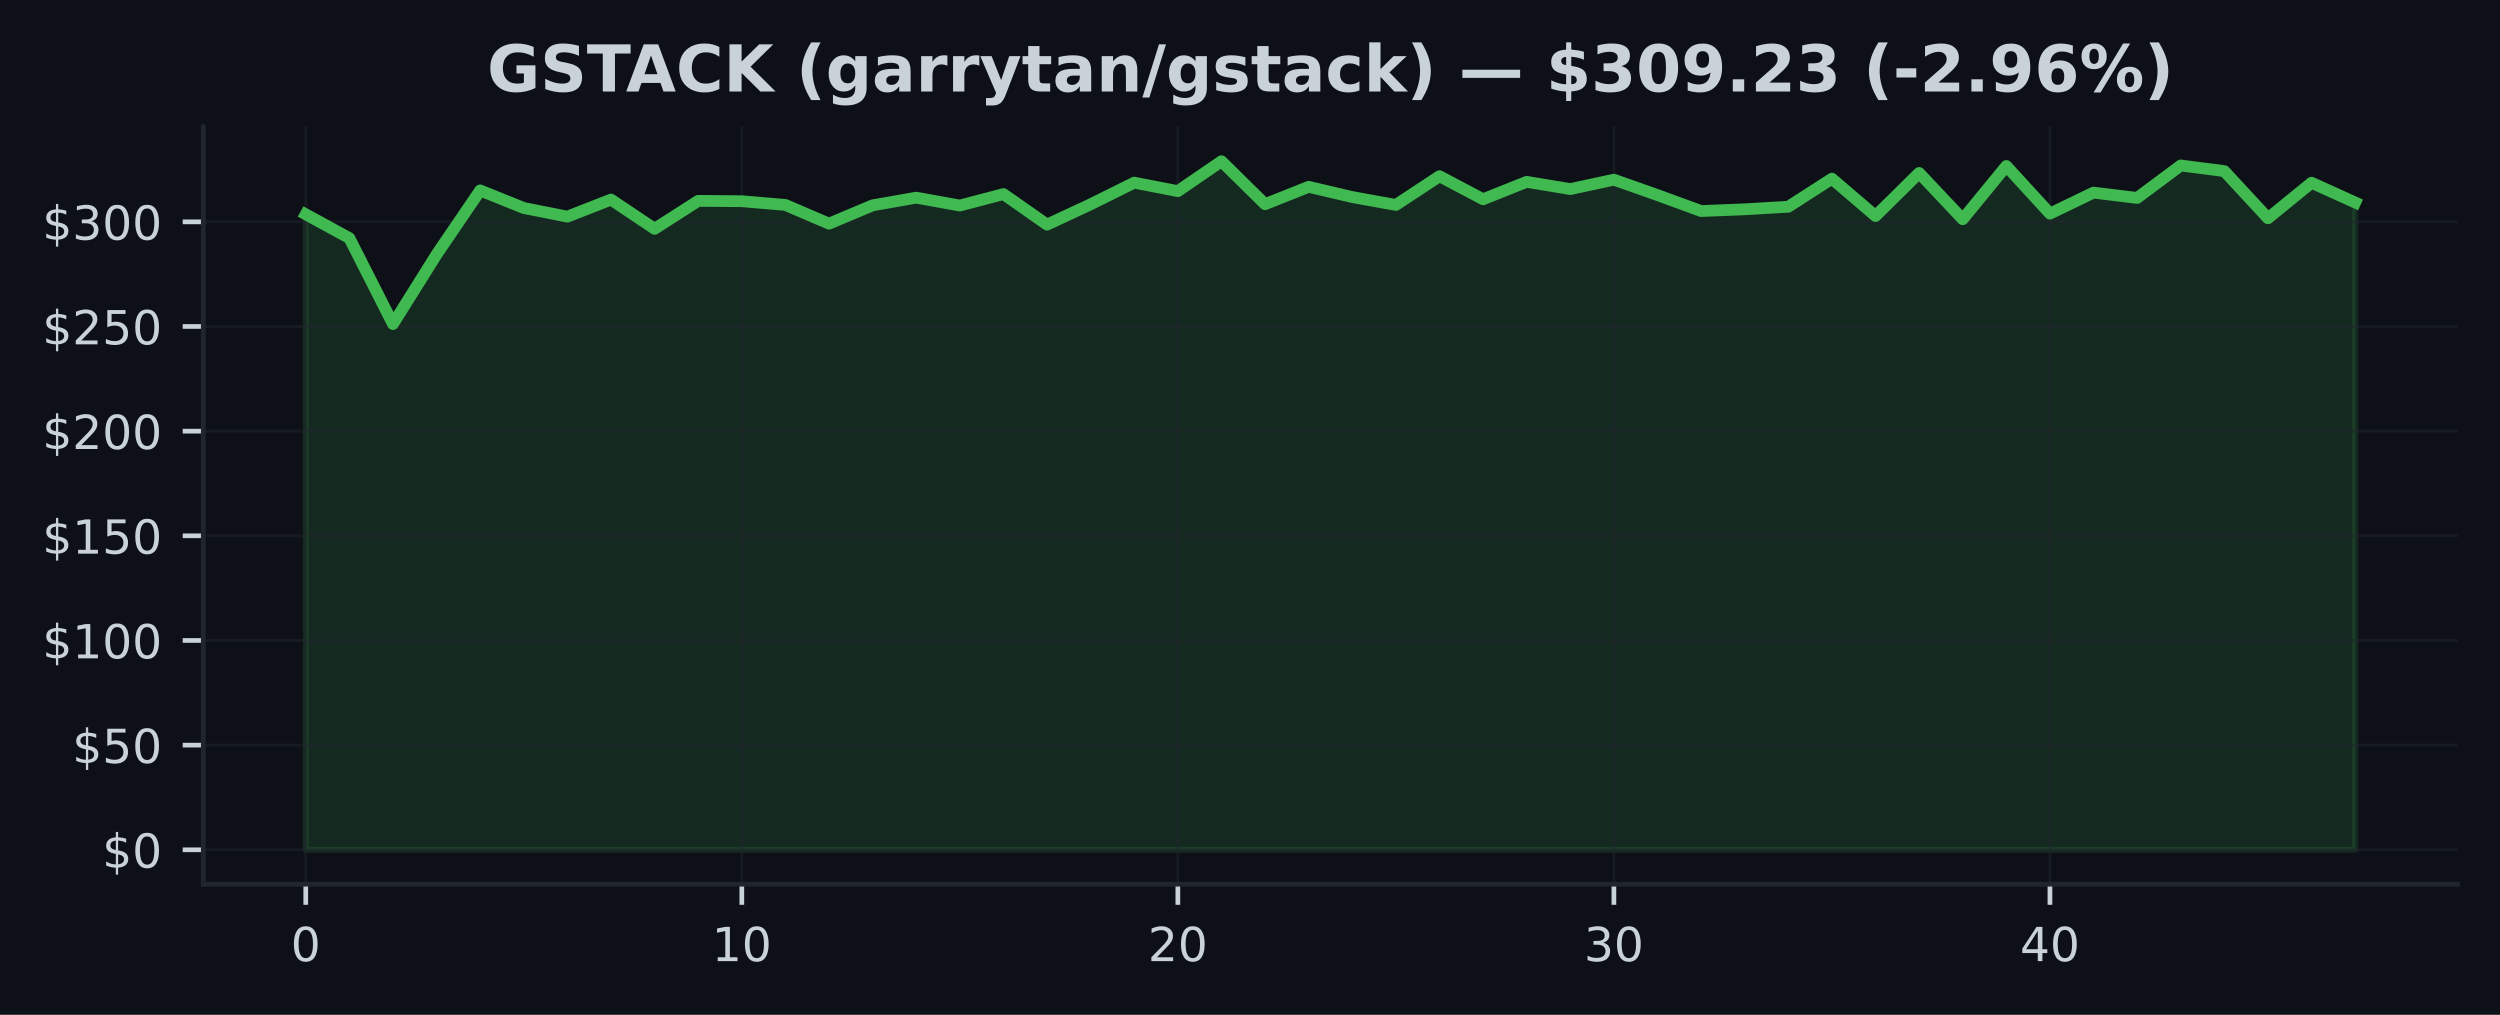
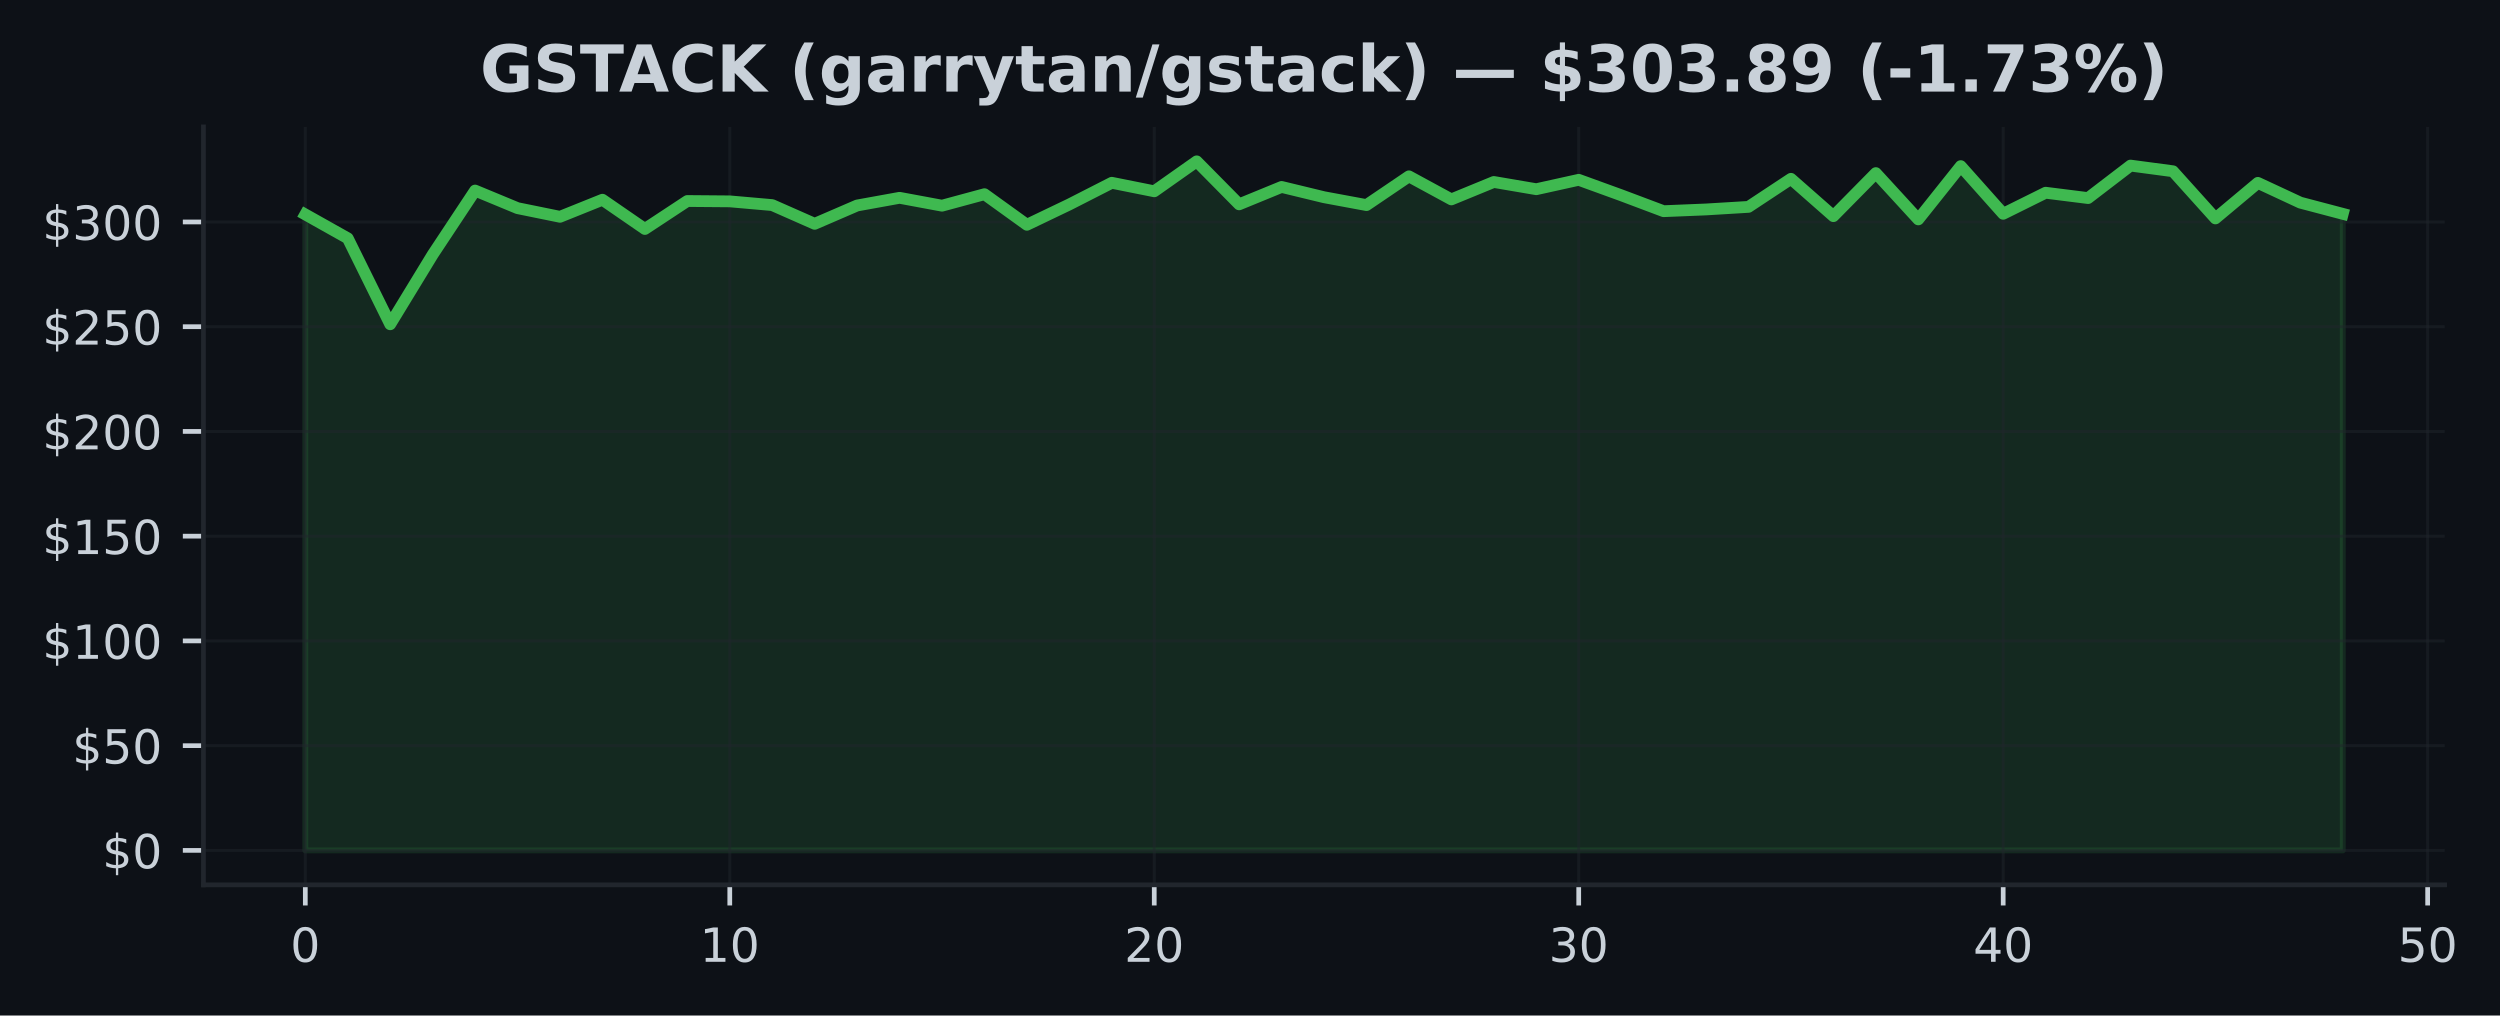
- <svg xmlns="http://www.w3.org/2000/svg" xmlns:xlink="http://www.w3.org/1999/xlink" width="425pt" height="172.518pt" viewBox="0 0 425 172.518" version="1.1">
+ <svg xmlns="http://www.w3.org/2000/svg" xmlns:xlink="http://www.w3.org/1999/xlink" width="424.702pt" height="172.518pt" viewBox="0 0 424.702 172.518" version="1.1">
  <defs>
    <style type="text/css">*{stroke-linejoin: round; stroke-linecap: butt}</style>
  </defs>
  <g id="figure_1">
    <g id="patch_1">
-       <path d="M 0 172.518  L 425 172.518  L 425 0  L 0 0  z " style="fill: #0d1117" />
+       <path d="M 0 172.518  L 424.702 172.518  L 424.702 0  L 0 0  z " style="fill: #0d1117" />
    </g>
    <g id="axes_1">
      <g id="patch_2">
-         <path d="M 34.56 150.318  L 417.8 150.318  L 417.8 21.558  L 34.56 21.558  z " style="fill: #0d1117" />
+         <path d="M 34.56 150.318  L 415.296 150.318  L 415.296 21.558  L 34.56 21.558  z " style="fill: #0d1117" />
      </g>
      <g id="FillBetweenPolyCollection_1">
        <defs>
-           <path id="m33e5fd2561" d="M 51.98 -28.053  L 51.98 -136.086  L 59.393 -132.037  L 66.806 -117.433  L 74.218 -129.258  L 81.631 -140.147  L 89.044 -137.157  L 96.457 -135.688  L 103.869 -138.588  L 111.282 -133.62  L 118.695 -138.371  L 126.108 -138.31  L 133.52 -137.677  L 140.933 -134.496  L 148.346 -137.609  L 155.759 -138.915  L 163.171 -137.574  L 170.584 -139.527  L 177.997 -134.332  L 185.41 -137.787  L 192.823 -141.467  L 200.235 -140.022  L 207.648 -145.107  L 215.061 -137.805  L 222.474 -140.762  L 229.886 -139.015  L 237.299 -137.677  L 244.712 -142.563  L 252.125 -138.645  L 259.537 -141.606  L 266.95 -140.374  L 274.363 -141.972  L 281.776 -139.353  L 289.189 -136.642  L 296.601 -136.937  L 304.014 -137.375  L 311.427 -142.139  L 318.84 -135.798  L 326.252 -143.111  L 333.665 -135.25  L 341.078 -144.296  L 348.491 -136.2  L 355.903 -139.777  L 363.316 -138.869  L 370.729 -144.388  L 378.142 -143.424  L 385.554 -135.414  L 392.967 -141.453  L 400.38 -138.093  L 400.38 -28.053  L 400.38 -28.053  L 392.967 -28.053  L 385.554 -28.053  L 378.142 -28.053  L 370.729 -28.053  L 363.316 -28.053  L 355.903 -28.053  L 348.491 -28.053  L 341.078 -28.053  L 333.665 -28.053  L 326.252 -28.053  L 318.84 -28.053  L 311.427 -28.053  L 304.014 -28.053  L 296.601 -28.053  L 289.189 -28.053  L 281.776 -28.053  L 274.363 -28.053  L 266.95 -28.053  L 259.537 -28.053  L 252.125 -28.053  L 244.712 -28.053  L 237.299 -28.053  L 229.886 -28.053  L 222.474 -28.053  L 215.061 -28.053  L 207.648 -28.053  L 200.235 -28.053  L 192.823 -28.053  L 185.41 -28.053  L 177.997 -28.053  L 170.584 -28.053  L 163.171 -28.053  L 155.759 -28.053  L 148.346 -28.053  L 140.933 -28.053  L 133.52 -28.053  L 126.108 -28.053  L 118.695 -28.053  L 111.282 -28.053  L 103.869 -28.053  L 96.457 -28.053  L 89.044 -28.053  L 81.631 -28.053  L 74.218 -28.053  L 66.806 -28.053  L 59.393 -28.053  L 51.98 -28.053  z " style="stroke: #3fb950; stroke-opacity: 0.15" />
+           <path id="m08928d7914" d="M 51.866 -28.053  L 51.866 -136.086  L 59.077 -132.037  L 66.288 -117.433  L 73.499 -129.258  L 80.71 -140.147  L 87.921 -137.157  L 95.132 -135.688  L 102.343 -138.588  L 109.554 -133.62  L 116.764 -138.371  L 123.975 -138.31  L 131.186 -137.677  L 138.397 -134.496  L 145.608 -137.609  L 152.819 -138.915  L 160.03 -137.574  L 167.241 -139.527  L 174.452 -134.332  L 181.663 -137.787  L 188.874 -141.467  L 196.085 -140.022  L 203.295 -145.107  L 210.506 -137.805  L 217.717 -140.762  L 224.928 -139.015  L 232.139 -137.677  L 239.35 -142.563  L 246.561 -138.645  L 253.772 -141.606  L 260.983 -140.374  L 268.194 -141.972  L 275.405 -139.353  L 282.616 -136.642  L 289.826 -136.937  L 297.037 -137.375  L 304.248 -142.139  L 311.459 -135.798  L 318.67 -143.111  L 325.881 -135.25  L 333.092 -144.296  L 340.303 -136.2  L 347.514 -139.777  L 354.725 -138.869  L 361.936 -144.388  L 369.147 -143.424  L 376.357 -135.414  L 383.568 -141.453  L 390.779 -138.093  L 397.99 -136.193  L 397.99 -28.053  L 397.99 -28.053  L 390.779 -28.053  L 383.568 -28.053  L 376.357 -28.053  L 369.147 -28.053  L 361.936 -28.053  L 354.725 -28.053  L 347.514 -28.053  L 340.303 -28.053  L 333.092 -28.053  L 325.881 -28.053  L 318.67 -28.053  L 311.459 -28.053  L 304.248 -28.053  L 297.037 -28.053  L 289.826 -28.053  L 282.616 -28.053  L 275.405 -28.053  L 268.194 -28.053  L 260.983 -28.053  L 253.772 -28.053  L 246.561 -28.053  L 239.35 -28.053  L 232.139 -28.053  L 224.928 -28.053  L 217.717 -28.053  L 210.506 -28.053  L 203.295 -28.053  L 196.085 -28.053  L 188.874 -28.053  L 181.663 -28.053  L 174.452 -28.053  L 167.241 -28.053  L 160.03 -28.053  L 152.819 -28.053  L 145.608 -28.053  L 138.397 -28.053  L 131.186 -28.053  L 123.975 -28.053  L 116.764 -28.053  L 109.554 -28.053  L 102.343 -28.053  L 95.132 -28.053  L 87.921 -28.053  L 80.71 -28.053  L 73.499 -28.053  L 66.288 -28.053  L 59.077 -28.053  L 51.866 -28.053  z " style="stroke: #3fb950; stroke-opacity: 0.15" />
        </defs>
-         <g clip-path="url(#p69339e073c)">
-           <use xlink:href="#m33e5fd2561" x="0" y="172.518" style="fill: #3fb950; fill-opacity: 0.15; stroke: #3fb950; stroke-opacity: 0.15" />
+         <g clip-path="url(#pdb49f1e135)">
+           <use xlink:href="#m08928d7914" x="0" y="172.518" style="fill: #3fb950; fill-opacity: 0.15; stroke: #3fb950; stroke-opacity: 0.15" />
        </g>
      </g>
      <g id="matplotlib.axis_1">
        <g id="xtick_1">
          <g id="line2d_1">
-             <path d="M 51.98 150.318  L 51.98 21.558  " clip-path="url(#p69339e073c)" style="fill: none; stroke: #21262d; stroke-opacity: 0.5; stroke-width: 0.5; stroke-linecap: square" />
+             <path d="M 51.866 150.318  L 51.866 21.558  " clip-path="url(#pdb49f1e135)" style="fill: none; stroke: #21262d; stroke-opacity: 0.5; stroke-width: 0.5; stroke-linecap: square" />
          </g>
          <g id="line2d_2">
            <defs>
-               <path id="m7c36e8b592" d="M 0 0  L 0 3.5  " style="stroke: #c9d1d9; stroke-width: 0.8" />
+               <path id="m43283a09b3" d="M 0 0  L 0 3.5  " style="stroke: #c9d1d9; stroke-width: 0.8" />
            </defs>
            <g>
-               <use xlink:href="#m7c36e8b592" x="51.98" y="150.318" style="fill: #c9d1d9; stroke: #c9d1d9; stroke-width: 0.8" />
+               <use xlink:href="#m43283a09b3" x="51.866" y="150.318" style="fill: #c9d1d9; stroke: #c9d1d9; stroke-width: 0.8" />
            </g>
          </g>
          <g id="text_1">
-             <g style="fill: #c9d1d9" transform="translate(49.435 163.3964) scale(0.08 -0.08)">
+             <g style="fill: #c9d1d9" transform="translate(49.3212 163.3964) scale(0.08 -0.08)">
              <defs>
                <path id="DejaVuSans-13" d="M 2034 4250  Q 1547 4250 1301 3770  Q 1056 3291 1056 2328  Q 1056 1369 1301 889  Q 1547 409 2034 409  Q 2525 409 2770 889  Q 3016 1369 3016 2328  Q 3016 3291 2770 3770  Q 2525 4250 2034 4250  z M 2034 4750  Q 2819 4750 3233 4129  Q 3647 3509 3647 2328  Q 3647 1150 3233 529  Q 2819 -91 2034 -91  Q 1250 -91 836 529  Q 422 1150 422 2328  Q 422 3509 836 4129  Q 1250 4750 2034 4750  z " transform="scale(0.015625)" />
              </defs>
              <use xlink:href="#DejaVuSans-13" />
            </g>
          </g>
        </g>
        <g id="xtick_2">
          <g id="line2d_3">
-             <path d="M 126.108 150.318  L 126.108 21.558  " clip-path="url(#p69339e073c)" style="fill: none; stroke: #21262d; stroke-opacity: 0.5; stroke-width: 0.5; stroke-linecap: square" />
+             <path d="M 123.975 150.318  L 123.975 21.558  " clip-path="url(#pdb49f1e135)" style="fill: none; stroke: #21262d; stroke-opacity: 0.5; stroke-width: 0.5; stroke-linecap: square" />
          </g>
          <g id="line2d_4">
            <g>
-               <use xlink:href="#m7c36e8b592" x="126.108" y="150.318" style="fill: #c9d1d9; stroke: #c9d1d9; stroke-width: 0.8" />
+               <use xlink:href="#m43283a09b3" x="123.975" y="150.318" style="fill: #c9d1d9; stroke: #c9d1d9; stroke-width: 0.8" />
            </g>
          </g>
          <g id="text_2">
-             <g style="fill: #c9d1d9" transform="translate(121.0177 163.3964) scale(0.08 -0.08)">
+             <g style="fill: #c9d1d9" transform="translate(118.8854 163.3964) scale(0.08 -0.08)">
              <defs>
                <path id="DejaVuSans-14" d="M 794 531  L 1825 531  L 1825 4091  L 703 3866  L 703 4441  L 1819 4666  L 2450 4666  L 2450 531  L 3481 531  L 3481 0  L 794 0  L 794 531  z " transform="scale(0.015625)" />
              </defs>
              <use xlink:href="#DejaVuSans-14" />
              <use xlink:href="#DejaVuSans-13" transform="translate(63.625 0)" />
            </g>
          </g>
        </g>
        <g id="xtick_3">
          <g id="line2d_5">
-             <path d="M 200.235 150.318  L 200.235 21.558  " clip-path="url(#p69339e073c)" style="fill: none; stroke: #21262d; stroke-opacity: 0.5; stroke-width: 0.5; stroke-linecap: square" />
+             <path d="M 196.085 150.318  L 196.085 21.558  " clip-path="url(#pdb49f1e135)" style="fill: none; stroke: #21262d; stroke-opacity: 0.5; stroke-width: 0.5; stroke-linecap: square" />
          </g>
          <g id="line2d_6">
            <g>
-               <use xlink:href="#m7c36e8b592" x="200.235" y="150.318" style="fill: #c9d1d9; stroke: #c9d1d9; stroke-width: 0.8" />
+               <use xlink:href="#m43283a09b3" x="196.085" y="150.318" style="fill: #c9d1d9; stroke: #c9d1d9; stroke-width: 0.8" />
            </g>
          </g>
          <g id="text_3">
-             <g style="fill: #c9d1d9" transform="translate(195.1453 163.3964) scale(0.08 -0.08)">
+             <g style="fill: #c9d1d9" transform="translate(190.9945 163.3964) scale(0.08 -0.08)">
              <defs>
                <path id="DejaVuSans-15" d="M 1228 531  L 3431 531  L 3431 0  L 469 0  L 469 531  Q 828 903 1448 1529  Q 2069 2156 2228 2338  Q 2531 2678 2651 2914  Q 2772 3150 2772 3378  Q 2772 3750 2511 3984  Q 2250 4219 1831 4219  Q 1534 4219 1204 4116  Q 875 4013 500 3803  L 500 4441  Q 881 4594 1212 4672  Q 1544 4750 1819 4750  Q 2544 4750 2975 4387  Q 3406 4025 3406 3419  Q 3406 3131 3298 2873  Q 3191 2616 2906 2266  Q 2828 2175 2409 1742  Q 1991 1309 1228 531  z " transform="scale(0.015625)" />
              </defs>
              <use xlink:href="#DejaVuSans-15" />
              <use xlink:href="#DejaVuSans-13" transform="translate(63.625 0)" />
            </g>
          </g>
        </g>
        <g id="xtick_4">
          <g id="line2d_7">
-             <path d="M 274.363 150.318  L 274.363 21.558  " clip-path="url(#p69339e073c)" style="fill: none; stroke: #21262d; stroke-opacity: 0.5; stroke-width: 0.5; stroke-linecap: square" />
+             <path d="M 268.194 150.318  L 268.194 21.558  " clip-path="url(#pdb49f1e135)" style="fill: none; stroke: #21262d; stroke-opacity: 0.5; stroke-width: 0.5; stroke-linecap: square" />
          </g>
          <g id="line2d_8">
            <g>
-               <use xlink:href="#m7c36e8b592" x="274.363" y="150.318" style="fill: #c9d1d9; stroke: #c9d1d9; stroke-width: 0.8" />
+               <use xlink:href="#m43283a09b3" x="268.194" y="150.318" style="fill: #c9d1d9; stroke: #c9d1d9; stroke-width: 0.8" />
            </g>
          </g>
          <g id="text_4">
-             <g style="fill: #c9d1d9" transform="translate(269.273 163.3964) scale(0.08 -0.08)">
+             <g style="fill: #c9d1d9" transform="translate(263.1037 163.3964) scale(0.08 -0.08)">
              <defs>
                <path id="DejaVuSans-16" d="M 2597 2516  Q 3050 2419 3304 2112  Q 3559 1806 3559 1356  Q 3559 666 3084 287  Q 2609 -91 1734 -91  Q 1441 -91 1130 -33  Q 819 25 488 141  L 488 750  Q 750 597 1062 519  Q 1375 441 1716 441  Q 2309 441 2620 675  Q 2931 909 2931 1356  Q 2931 1769 2642 2001  Q 2353 2234 1838 2234  L 1294 2234  L 1294 2753  L 1863 2753  Q 2328 2753 2575 2939  Q 2822 3125 2822 3475  Q 2822 3834 2567 4026  Q 2313 4219 1838 4219  Q 1578 4219 1281 4162  Q 984 4106 628 3988  L 628 4550  Q 988 4650 1302 4700  Q 1616 4750 1894 4750  Q 2613 4750 3031 4423  Q 3450 4097 3450 3541  Q 3450 3153 3228 2886  Q 3006 2619 2597 2516  z " transform="scale(0.015625)" />
              </defs>
              <use xlink:href="#DejaVuSans-16" />
              <use xlink:href="#DejaVuSans-13" transform="translate(63.625 0)" />
            </g>
          </g>
        </g>
        <g id="xtick_5">
          <g id="line2d_9">
-             <path d="M 348.491 150.318  L 348.491 21.558  " clip-path="url(#p69339e073c)" style="fill: none; stroke: #21262d; stroke-opacity: 0.5; stroke-width: 0.5; stroke-linecap: square" />
+             <path d="M 340.303 150.318  L 340.303 21.558  " clip-path="url(#pdb49f1e135)" style="fill: none; stroke: #21262d; stroke-opacity: 0.5; stroke-width: 0.5; stroke-linecap: square" />
          </g>
          <g id="line2d_10">
            <g>
-               <use xlink:href="#m7c36e8b592" x="348.491" y="150.318" style="fill: #c9d1d9; stroke: #c9d1d9; stroke-width: 0.8" />
+               <use xlink:href="#m43283a09b3" x="340.303" y="150.318" style="fill: #c9d1d9; stroke: #c9d1d9; stroke-width: 0.8" />
            </g>
          </g>
          <g id="text_5">
-             <g style="fill: #c9d1d9" transform="translate(343.4006 163.3964) scale(0.08 -0.08)">
+             <g style="fill: #c9d1d9" transform="translate(335.2128 163.3964) scale(0.08 -0.08)">
              <defs>
                <path id="DejaVuSans-17" d="M 2419 4116  L 825 1625  L 2419 1625  L 2419 4116  z M 2253 4666  L 3047 4666  L 3047 1625  L 3713 1625  L 3713 1100  L 3047 1100  L 3047 0  L 2419 0  L 2419 1100  L 313 1100  L 313 1709  L 2253 4666  z " transform="scale(0.015625)" />
              </defs>
              <use xlink:href="#DejaVuSans-17" />
+               <use xlink:href="#DejaVuSans-13" transform="translate(63.625 0)" />
+             </g>
+           </g>
+         </g>
+         <g id="xtick_6">
+           <g id="line2d_11">
+             <path d="M 412.412 150.318  L 412.412 21.558  " clip-path="url(#pdb49f1e135)" style="fill: none; stroke: #21262d; stroke-opacity: 0.5; stroke-width: 0.5; stroke-linecap: square" />
+           </g>
+           <g id="line2d_12">
+             <g>
+               <use xlink:href="#m43283a09b3" x="412.412" y="150.318" style="fill: #c9d1d9; stroke: #c9d1d9; stroke-width: 0.8" />
+             </g>
+           </g>
+           <g id="text_6">
+             <g style="fill: #c9d1d9" transform="translate(407.322 163.3964) scale(0.08 -0.08)">
+               <defs>
+                 <path id="DejaVuSans-18" d="M 691 4666  L 3169 4666  L 3169 4134  L 1269 4134  L 1269 2991  Q 1406 3038 1543 3061  Q 1681 3084 1819 3084  Q 2600 3084 3056 2656  Q 3513 2228 3513 1497  Q 3513 744 3044 326  Q 2575 -91 1722 -91  Q 1428 -91 1123 -41  Q 819 9 494 109  L 494 744  Q 775 591 1075 516  Q 1375 441 1709 441  Q 2250 441 2565 725  Q 2881 1009 2881 1497  Q 2881 1984 2565 2268  Q 2250 2553 1709 2553  Q 1456 2553 1204 2497  Q 953 2441 691 2322  L 691 4666  z " transform="scale(0.015625)" />
+               </defs>
+               <use xlink:href="#DejaVuSans-18" />
              <use xlink:href="#DejaVuSans-13" transform="translate(63.625 0)" />
            </g>
          </g>
        </g>
      </g>
      <g id="matplotlib.axis_2">
        <g id="ytick_1">
-           <g id="line2d_11">
-             <path d="M 34.56 144.466  L 417.8 144.466  " clip-path="url(#p69339e073c)" style="fill: none; stroke: #21262d; stroke-opacity: 0.5; stroke-width: 0.5; stroke-linecap: square" />
-           </g>
-           <g id="line2d_12">
+           <g id="line2d_13">
+             <path d="M 34.56 144.466  L 415.296 144.466  " clip-path="url(#pdb49f1e135)" style="fill: none; stroke: #21262d; stroke-opacity: 0.5; stroke-width: 0.5; stroke-linecap: square" />
+           </g>
+           <g id="line2d_14">
            <defs>
-               <path id="m78be87bc01" d="M 0 0  L -3.5 0  " style="stroke: #c9d1d9; stroke-width: 0.8" />
+               <path id="mf822b93700" d="M 0 0  L -3.5 0  " style="stroke: #c9d1d9; stroke-width: 0.8" />
            </defs>
            <g>
-               <use xlink:href="#m78be87bc01" x="34.56" y="144.466" style="fill: #c9d1d9; stroke: #c9d1d9; stroke-width: 0.8" />
-             </g>
-           </g>
-           <g id="text_6">
+               <use xlink:href="#mf822b93700" x="34.56" y="144.466" style="fill: #c9d1d9; stroke: #c9d1d9; stroke-width: 0.8" />
+             </g>
+           </g>
+           <g id="text_7">
            <g style="fill: #c9d1d9" transform="translate(17.38 147.5049) scale(0.08 -0.08)">
              <defs>
                <path id="DejaVuSans-7" d="M 2163 -941  L 1850 -941  L 1847 0  Q 1519 6 1191 76  Q 863 147 531 288  L 531 850  Q 850 650 1176 548  Q 1503 447 1850 444  L 1850 1869  Q 1159 1981 845 2250  Q 531 2519 531 2988  Q 531 3497 872 3790  Q 1213 4084 1850 4128  L 1850 4863  L 2163 4863  L 2163 4138  Q 2453 4125 2725 4076  Q 2997 4028 3256 3944  L 3256 3397  Q 2997 3528 2723 3600  Q 2450 3672 2163 3684  L 2163 2350  Q 2872 2241 3206 1959  Q 3541 1678 3541 1191  Q 3541 663 3186 358  Q 2831 53 2163 6  L 2163 -941  z M 1850 2406  L 1850 3688  Q 1488 3647 1297 3481  Q 1106 3316 1106 3041  Q 1106 2772 1282 2622  Q 1459 2472 1850 2406  z M 2163 1806  L 2163 453  Q 2559 506 2761 678  Q 2963 850 2963 1131  Q 2963 1406 2770 1568  Q 2578 1731 2163 1806  z " transform="scale(0.015625)" />
              </defs>
              <use xlink:href="#DejaVuSans-7" />
              <use xlink:href="#DejaVuSans-13" transform="translate(63.625 0)" />
            </g>
          </g>
        </g>
        <g id="ytick_2">
-           <g id="line2d_13">
-             <path d="M 34.56 126.673  L 417.8 126.673  " clip-path="url(#p69339e073c)" style="fill: none; stroke: #21262d; stroke-opacity: 0.5; stroke-width: 0.5; stroke-linecap: square" />
-           </g>
-           <g id="line2d_14">
-             <g>
-               <use xlink:href="#m78be87bc01" x="34.56" y="126.673" style="fill: #c9d1d9; stroke: #c9d1d9; stroke-width: 0.8" />
-             </g>
-           </g>
-           <g id="text_7">
+           <g id="line2d_15">
+             <path d="M 34.56 126.673  L 415.296 126.673  " clip-path="url(#pdb49f1e135)" style="fill: none; stroke: #21262d; stroke-opacity: 0.5; stroke-width: 0.5; stroke-linecap: square" />
+           </g>
+           <g id="line2d_16">
+             <g>
+               <use xlink:href="#mf822b93700" x="34.56" y="126.673" style="fill: #c9d1d9; stroke: #c9d1d9; stroke-width: 0.8" />
+             </g>
+           </g>
+           <g id="text_8">
            <g style="fill: #c9d1d9" transform="translate(12.29 129.7122) scale(0.08 -0.08)">
-               <defs>
-                 <path id="DejaVuSans-18" d="M 691 4666  L 3169 4666  L 3169 4134  L 1269 4134  L 1269 2991  Q 1406 3038 1543 3061  Q 1681 3084 1819 3084  Q 2600 3084 3056 2656  Q 3513 2228 3513 1497  Q 3513 744 3044 326  Q 2575 -91 1722 -91  Q 1428 -91 1123 -41  Q 819 9 494 109  L 494 744  Q 775 591 1075 516  Q 1375 441 1709 441  Q 2250 441 2565 725  Q 2881 1009 2881 1497  Q 2881 1984 2565 2268  Q 2250 2553 1709 2553  Q 1456 2553 1204 2497  Q 953 2441 691 2322  L 691 4666  z " transform="scale(0.015625)" />
-               </defs>
              <use xlink:href="#DejaVuSans-7" />
              <use xlink:href="#DejaVuSans-18" transform="translate(63.625 0)" />
              <use xlink:href="#DejaVuSans-13" transform="translate(127.25 0)" />
            </g>
          </g>
        </g>
        <g id="ytick_3">
-           <g id="line2d_15">
-             <path d="M 34.56 108.88  L 417.8 108.88  " clip-path="url(#p69339e073c)" style="fill: none; stroke: #21262d; stroke-opacity: 0.5; stroke-width: 0.5; stroke-linecap: square" />
-           </g>
-           <g id="line2d_16">
-             <g>
-               <use xlink:href="#m78be87bc01" x="34.56" y="108.88" style="fill: #c9d1d9; stroke: #c9d1d9; stroke-width: 0.8" />
-             </g>
-           </g>
-           <g id="text_8">
+           <g id="line2d_17">
+             <path d="M 34.56 108.88  L 415.296 108.88  " clip-path="url(#pdb49f1e135)" style="fill: none; stroke: #21262d; stroke-opacity: 0.5; stroke-width: 0.5; stroke-linecap: square" />
+           </g>
+           <g id="line2d_18">
+             <g>
+               <use xlink:href="#mf822b93700" x="34.56" y="108.88" style="fill: #c9d1d9; stroke: #c9d1d9; stroke-width: 0.8" />
+             </g>
+           </g>
+           <g id="text_9">
            <g style="fill: #c9d1d9" transform="translate(7.2 111.9196) scale(0.08 -0.08)">
              <use xlink:href="#DejaVuSans-7" />
              <use xlink:href="#DejaVuSans-14" transform="translate(63.625 0)" />
              <use xlink:href="#DejaVuSans-13" transform="translate(127.25 0)" />
              <use xlink:href="#DejaVuSans-13" transform="translate(190.875 0)" />
            </g>
          </g>
        </g>
        <g id="ytick_4">
-           <g id="line2d_17">
-             <path d="M 34.56 91.087  L 417.8 91.087  " clip-path="url(#p69339e073c)" style="fill: none; stroke: #21262d; stroke-opacity: 0.5; stroke-width: 0.5; stroke-linecap: square" />
-           </g>
-           <g id="line2d_18">
-             <g>
-               <use xlink:href="#m78be87bc01" x="34.56" y="91.087" style="fill: #c9d1d9; stroke: #c9d1d9; stroke-width: 0.8" />
-             </g>
-           </g>
-           <g id="text_9">
+           <g id="line2d_19">
+             <path d="M 34.56 91.087  L 415.296 91.087  " clip-path="url(#pdb49f1e135)" style="fill: none; stroke: #21262d; stroke-opacity: 0.5; stroke-width: 0.5; stroke-linecap: square" />
+           </g>
+           <g id="line2d_20">
+             <g>
+               <use xlink:href="#mf822b93700" x="34.56" y="91.087" style="fill: #c9d1d9; stroke: #c9d1d9; stroke-width: 0.8" />
+             </g>
+           </g>
+           <g id="text_10">
            <g style="fill: #c9d1d9" transform="translate(7.2 94.12686) scale(0.08 -0.08)">
              <use xlink:href="#DejaVuSans-7" />
              <use xlink:href="#DejaVuSans-14" transform="translate(63.625 0)" />
              <use xlink:href="#DejaVuSans-18" transform="translate(127.25 0)" />
              <use xlink:href="#DejaVuSans-13" transform="translate(190.875 0)" />
            </g>
          </g>
        </g>
        <g id="ytick_5">
-           <g id="line2d_19">
-             <path d="M 34.56 73.295  L 417.8 73.295  " clip-path="url(#p69339e073c)" style="fill: none; stroke: #21262d; stroke-opacity: 0.5; stroke-width: 0.5; stroke-linecap: square" />
-           </g>
-           <g id="line2d_20">
-             <g>
-               <use xlink:href="#m78be87bc01" x="34.56" y="73.295" style="fill: #c9d1d9; stroke: #c9d1d9; stroke-width: 0.8" />
-             </g>
-           </g>
-           <g id="text_10">
+           <g id="line2d_21">
+             <path d="M 34.56 73.295  L 415.296 73.295  " clip-path="url(#pdb49f1e135)" style="fill: none; stroke: #21262d; stroke-opacity: 0.5; stroke-width: 0.5; stroke-linecap: square" />
+           </g>
+           <g id="line2d_22">
+             <g>
+               <use xlink:href="#mf822b93700" x="34.56" y="73.295" style="fill: #c9d1d9; stroke: #c9d1d9; stroke-width: 0.8" />
+             </g>
+           </g>
+           <g id="text_11">
            <g style="fill: #c9d1d9" transform="translate(7.2 76.33417) scale(0.08 -0.08)">
              <use xlink:href="#DejaVuSans-7" />
              <use xlink:href="#DejaVuSans-15" transform="translate(63.625 0)" />
              <use xlink:href="#DejaVuSans-13" transform="translate(127.25 0)" />
              <use xlink:href="#DejaVuSans-13" transform="translate(190.875 0)" />
            </g>
          </g>
        </g>
        <g id="ytick_6">
-           <g id="line2d_21">
-             <path d="M 34.56 55.502  L 417.8 55.502  " clip-path="url(#p69339e073c)" style="fill: none; stroke: #21262d; stroke-opacity: 0.5; stroke-width: 0.5; stroke-linecap: square" />
-           </g>
-           <g id="line2d_22">
-             <g>
-               <use xlink:href="#m78be87bc01" x="34.56" y="55.502" style="fill: #c9d1d9; stroke: #c9d1d9; stroke-width: 0.8" />
-             </g>
-           </g>
-           <g id="text_11">
+           <g id="line2d_23">
+             <path d="M 34.56 55.502  L 415.296 55.502  " clip-path="url(#pdb49f1e135)" style="fill: none; stroke: #21262d; stroke-opacity: 0.5; stroke-width: 0.5; stroke-linecap: square" />
+           </g>
+           <g id="line2d_24">
+             <g>
+               <use xlink:href="#mf822b93700" x="34.56" y="55.502" style="fill: #c9d1d9; stroke: #c9d1d9; stroke-width: 0.8" />
+             </g>
+           </g>
+           <g id="text_12">
            <g style="fill: #c9d1d9" transform="translate(7.2 58.54148) scale(0.08 -0.08)">
              <use xlink:href="#DejaVuSans-7" />
              <use xlink:href="#DejaVuSans-15" transform="translate(63.625 0)" />
              <use xlink:href="#DejaVuSans-18" transform="translate(127.25 0)" />
              <use xlink:href="#DejaVuSans-13" transform="translate(190.875 0)" />
            </g>
          </g>
        </g>
        <g id="ytick_7">
-           <g id="line2d_23">
-             <path d="M 34.56 37.709  L 417.8 37.709  " clip-path="url(#p69339e073c)" style="fill: none; stroke: #21262d; stroke-opacity: 0.5; stroke-width: 0.5; stroke-linecap: square" />
-           </g>
-           <g id="line2d_24">
-             <g>
-               <use xlink:href="#m78be87bc01" x="34.56" y="37.709" style="fill: #c9d1d9; stroke: #c9d1d9; stroke-width: 0.8" />
-             </g>
-           </g>
-           <g id="text_12">
+           <g id="line2d_25">
+             <path d="M 34.56 37.709  L 415.296 37.709  " clip-path="url(#pdb49f1e135)" style="fill: none; stroke: #21262d; stroke-opacity: 0.5; stroke-width: 0.5; stroke-linecap: square" />
+           </g>
+           <g id="line2d_26">
+             <g>
+               <use xlink:href="#mf822b93700" x="34.56" y="37.709" style="fill: #c9d1d9; stroke: #c9d1d9; stroke-width: 0.8" />
+             </g>
+           </g>
+           <g id="text_13">
            <g style="fill: #c9d1d9" transform="translate(7.2 40.74879) scale(0.08 -0.08)">
              <use xlink:href="#DejaVuSans-7" />
              <use xlink:href="#DejaVuSans-16" transform="translate(63.625 0)" />
              <use xlink:href="#DejaVuSans-13" transform="translate(127.25 0)" />
              <use xlink:href="#DejaVuSans-13" transform="translate(190.875 0)" />
            </g>
          </g>
        </g>
      </g>
-       <g id="line2d_25">
-         <path d="M 51.98 36.432  L 59.393 40.482  L 66.806 55.086  L 74.218 43.261  L 81.631 32.372  L 89.044 35.361  L 96.457 36.83  L 103.869 33.93  L 111.282 38.898  L 118.695 34.147  L 126.108 34.208  L 133.52 34.841  L 140.933 38.023  L 148.346 34.909  L 155.759 33.603  L 163.171 34.944  L 170.584 32.991  L 177.997 38.186  L 185.41 34.731  L 192.823 31.051  L 200.235 32.496  L 207.648 27.411  L 215.061 34.713  L 222.474 31.756  L 229.886 33.503  L 237.299 34.841  L 244.712 29.955  L 252.125 33.873  L 259.537 30.913  L 266.95 32.144  L 274.363 30.546  L 281.776 33.165  L 289.189 35.877  L 296.601 35.581  L 304.014 35.144  L 311.427 30.379  L 318.84 36.72  L 326.252 29.407  L 333.665 37.268  L 341.078 28.222  L 348.491 36.318  L 355.903 32.742  L 363.316 33.649  L 370.729 28.13  L 378.142 29.094  L 385.554 37.104  L 392.967 31.066  L 400.38 34.425  " clip-path="url(#p69339e073c)" style="fill: none; stroke: #3fb950; stroke-width: 2; stroke-linecap: square" />
+       <g id="line2d_27">
+         <path d="M 51.866 36.432  L 59.077 40.482  L 66.288 55.086  L 73.499 43.261  L 80.71 32.372  L 87.921 35.361  L 95.132 36.83  L 102.343 33.93  L 109.554 38.898  L 116.764 34.147  L 123.975 34.208  L 131.186 34.841  L 138.397 38.023  L 145.608 34.909  L 152.819 33.603  L 160.03 34.944  L 167.241 32.991  L 174.452 38.186  L 181.663 34.731  L 188.874 31.051  L 196.085 32.496  L 203.295 27.411  L 210.506 34.713  L 217.717 31.756  L 224.928 33.503  L 232.139 34.841  L 239.35 29.955  L 246.561 33.873  L 253.772 30.913  L 260.983 32.144  L 268.194 30.546  L 275.405 33.165  L 282.616 35.877  L 289.826 35.581  L 297.037 35.144  L 304.248 30.379  L 311.459 36.72  L 318.67 29.407  L 325.881 37.268  L 333.092 28.222  L 340.303 36.318  L 347.514 32.742  L 354.725 33.649  L 361.936 28.13  L 369.147 29.094  L 376.357 37.104  L 383.568 31.066  L 390.779 34.425  L 397.99 36.325  " clip-path="url(#pdb49f1e135)" style="fill: none; stroke: #3fb950; stroke-width: 2; stroke-linecap: square" />
      </g>
      <g id="patch_3">
        <path d="M 34.56 150.318  L 34.56 21.558  " style="fill: none; stroke: #21262d; stroke-width: 0.8; stroke-linejoin: miter; stroke-linecap: square" />
      </g>
      <g id="patch_4">
-         <path d="M 34.56 150.318  L 417.8 150.318  " style="fill: none; stroke: #21262d; stroke-width: 0.8; stroke-linejoin: miter; stroke-linecap: square" />
-       </g>
-       <g id="text_13">
-         <g style="fill: #c9d1d9" transform="translate(82.80703 15.55828) scale(0.11 -0.11)">
+         <path d="M 34.56 150.318  L 415.296 150.318  " style="fill: none; stroke: #21262d; stroke-width: 0.8; stroke-linejoin: miter; stroke-linecap: square" />
+       </g>
+       <g id="text_14">
+         <g style="fill: #c9d1d9" transform="translate(81.55521 15.55828) scale(0.11 -0.11)">
          <defs>
            <path id="DejaVuSans-Bold-2a" d="M 4781 347  Q 4331 128 3847 18  Q 3363 -91 2847 -91  Q 1681 -91 1000 561  Q 319 1213 319 2328  Q 319 3456 1012 4103  Q 1706 4750 2913 4750  Q 3378 4750 3804 4662  Q 4231 4575 4609 4403  L 4609 3438  Q 4219 3659 3833 3768  Q 3447 3878 3059 3878  Q 2341 3878 1952 3476  Q 1563 3075 1563 2328  Q 1563 1588 1938 1184  Q 2313 781 3003 781  Q 3191 781 3352 804  Q 3513 828 3641 878  L 3641 1784  L 2906 1784  L 2906 2591  L 4781 2591  L 4781 347  z " transform="scale(0.015625)" />
            <path id="DejaVuSans-Bold-36" d="M 3834 4519  L 3834 3531  Q 3450 3703 3084 3790  Q 2719 3878 2394 3878  Q 1963 3878 1756 3759  Q 1550 3641 1550 3391  Q 1550 3203 1689 3098  Q 1828 2994 2194 2919  L 2706 2816  Q 3484 2659 3812 2340  Q 4141 2022 4141 1434  Q 4141 663 3683 286  Q 3225 -91 2284 -91  Q 1841 -91 1394 -6  Q 947 78 500 244  L 500 1259  Q 947 1022 1364 901  Q 1781 781 2169 781  Q 2563 781 2772 912  Q 2981 1044 2981 1288  Q 2981 1506 2839 1625  Q 2697 1744 2272 1838  L 1806 1941  Q 1106 2091 782 2419  Q 459 2747 459 3303  Q 459 4000 909 4375  Q 1359 4750 2203 4750  Q 2588 4750 2994 4692  Q 3400 4634 3834 4519  z " transform="scale(0.015625)" />
            <path id="DejaVuSans-Bold-37" d="M 31 4666  L 4331 4666  L 4331 3756  L 2784 3756  L 2784 0  L 1581 0  L 1581 3756  L 31 3756  L 31 4666  z " transform="scale(0.015625)" />
            <path id="DejaVuSans-Bold-24" d="M 3419 850  L 1538 850  L 1241 0  L 31 0  L 1759 4666  L 3194 4666  L 4922 0  L 3713 0  L 3419 850  z M 1838 1716  L 3116 1716  L 2478 3572  L 1838 1716  z " transform="scale(0.015625)" />
            <path id="DejaVuSans-Bold-26" d="M 4288 256  Q 3956 84 3597 -3  Q 3238 -91 2847 -91  Q 1681 -91 1000 561  Q 319 1213 319 2328  Q 319 3447 1000 4098  Q 1681 4750 2847 4750  Q 3238 4750 3597 4662  Q 3956 4575 4288 4403  L 4288 3438  Q 3953 3666 3628 3772  Q 3303 3878 2944 3878  Q 2300 3878 1931 3465  Q 1563 3053 1563 2328  Q 1563 1606 1931 1193  Q 2300 781 2944 781  Q 3303 781 3628 887  Q 3953 994 4288 1222  L 4288 256  z " transform="scale(0.015625)" />
            <path id="DejaVuSans-Bold-2e" d="M 588 4666  L 1791 4666  L 1791 2963  L 3525 4666  L 4922 4666  L 2675 2456  L 5153 0  L 3647 0  L 1791 1838  L 1791 0  L 588 0  L 588 4666  z " transform="scale(0.015625)" />
            <path id="DejaVuSans-Bold-3" transform="scale(0.015625)" />
            <path id="DejaVuSans-Bold-b" d="M 2413 -844  L 1484 -844  Q 1006 -72 778 623  Q 550 1319 550 2003  Q 550 2688 779 3389  Q 1009 4091 1484 4856  L 2413 4856  Q 2013 4116 1813 3408  Q 1613 2700 1613 2009  Q 1613 1319 1811 609  Q 2009 -100 2413 -844  z " transform="scale(0.015625)" />
            <path id="DejaVuSans-Bold-4a" d="M 2919 594  Q 2688 288 2409 144  Q 2131 0 1766 0  Q 1125 0 706 504  Q 288 1009 288 1791  Q 288 2575 706 3076  Q 1125 3578 1766 3578  Q 2131 3578 2409 3434  Q 2688 3291 2919 2981  L 2919 3500  L 4044 3500  L 4044 353  Q 4044 -491 3511 -936  Q 2978 -1381 1966 -1381  Q 1638 -1381 1331 -1331  Q 1025 -1281 716 -1178  L 716 -306  Q 1009 -475 1290 -558  Q 1572 -641 1856 -641  Q 2406 -641 2662 -400  Q 2919 -159 2919 353  L 2919 594  z M 2181 2772  Q 1834 2772 1640 2515  Q 1447 2259 1447 1791  Q 1447 1309 1634 1061  Q 1822 813 2181 813  Q 2531 813 2725 1069  Q 2919 1325 2919 1791  Q 2919 2259 2725 2515  Q 2531 2772 2181 2772  z " transform="scale(0.015625)" />
            <path id="DejaVuSans-Bold-44" d="M 2106 1575  Q 1756 1575 1579 1456  Q 1403 1338 1403 1106  Q 1403 894 1545 773  Q 1688 653 1941 653  Q 2256 653 2472 879  Q 2688 1106 2688 1447  L 2688 1575  L 2106 1575  z M 3816 1997  L 3816 0  L 2688 0  L 2688 519  Q 2463 200 2181 54  Q 1900 -91 1497 -91  Q 953 -91 614 226  Q 275 544 275 1050  Q 275 1666 698 1953  Q 1122 2241 2028 2241  L 2688 2241  L 2688 2328  Q 2688 2594 2478 2717  Q 2269 2841 1825 2841  Q 1466 2841 1156 2769  Q 847 2697 581 2553  L 581 3406  Q 941 3494 1303 3539  Q 1666 3584 2028 3584  Q 2975 3584 3395 3211  Q 3816 2838 3816 1997  z " transform="scale(0.015625)" />
            <path id="DejaVuSans-Bold-55" d="M 3138 2547  Q 2991 2616 2845 2648  Q 2700 2681 2553 2681  Q 2122 2681 1889 2404  Q 1656 2128 1656 1613  L 1656 0  L 538 0  L 538 3500  L 1656 3500  L 1656 2925  Q 1872 3269 2151 3426  Q 2431 3584 2822 3584  Q 2878 3584 2943 3579  Q 3009 3575 3134 3559  L 3138 2547  z " transform="scale(0.015625)" />
            <path id="DejaVuSans-Bold-5c" d="M 78 3500  L 1197 3500  L 2138 1125  L 2938 3500  L 4056 3500  L 2584 -331  Q 2363 -916 2067 -1148  Q 1772 -1381 1288 -1381  L 641 -1381  L 641 -647  L 991 -647  Q 1275 -647 1404 -556  Q 1534 -466 1606 -231  L 1638 -134  L 78 3500  z " transform="scale(0.015625)" />
            <path id="DejaVuSans-Bold-57" d="M 1759 4494  L 1759 3500  L 2913 3500  L 2913 2700  L 1759 2700  L 1759 1216  Q 1759 972 1856 886  Q 1953 800 2241 800  L 2816 800  L 2816 0  L 1856 0  Q 1194 0 917 276  Q 641 553 641 1216  L 641 2700  L 84 2700  L 84 3500  L 641 3500  L 641 4494  L 1759 4494  z " transform="scale(0.015625)" />
            <path id="DejaVuSans-Bold-51" d="M 4056 2131  L 4056 0  L 2931 0  L 2931 347  L 2931 1631  Q 2931 2084 2911 2256  Q 2891 2428 2841 2509  Q 2775 2619 2662 2680  Q 2550 2741 2406 2741  Q 2056 2741 1856 2470  Q 1656 2200 1656 1722  L 1656 0  L 538 0  L 538 3500  L 1656 3500  L 1656 2988  Q 1909 3294 2193 3439  Q 2478 3584 2822 3584  Q 3428 3584 3742 3212  Q 4056 2841 4056 2131  z " transform="scale(0.015625)" />
            <path id="DejaVuSans-Bold-12" d="M 1644 4666  L 2338 4666  L 691 -594  L 0 -594  L 1644 4666  z " transform="scale(0.015625)" />
            <path id="DejaVuSans-Bold-56" d="M 3272 3391  L 3272 2541  Q 2913 2691 2578 2766  Q 2244 2841 1947 2841  Q 1628 2841 1473 2761  Q 1319 2681 1319 2516  Q 1319 2381 1436 2309  Q 1553 2238 1856 2203  L 2053 2175  Q 2913 2066 3209 1816  Q 3506 1566 3506 1031  Q 3506 472 3093 190  Q 2681 -91 1863 -91  Q 1516 -91 1145 -36  Q 775 19 384 128  L 384 978  Q 719 816 1070 734  Q 1422 653 1784 653  Q 2113 653 2278 743  Q 2444 834 2444 1013  Q 2444 1163 2330 1236  Q 2216 1309 1875 1350  L 1678 1375  Q 931 1469 631 1722  Q 331 1975 331 2491  Q 331 3047 712 3315  Q 1094 3584 1881 3584  Q 2191 3584 2531 3537  Q 2872 3491 3272 3391  z " transform="scale(0.015625)" />
            <path id="DejaVuSans-Bold-46" d="M 3366 3391  L 3366 2478  Q 3138 2634 2908 2709  Q 2678 2784 2431 2784  Q 1963 2784 1702 2511  Q 1441 2238 1441 1747  Q 1441 1256 1702 982  Q 1963 709 2431 709  Q 2694 709 2930 787  Q 3166 866 3366 1019  L 3366 103  Q 3103 6 2833 -42  Q 2563 -91 2291 -91  Q 1344 -91 809 395  Q 275 881 275 1747  Q 275 2613 809 3098  Q 1344 3584 2291 3584  Q 2566 3584 2833 3536  Q 3100 3488 3366 3391  z " transform="scale(0.015625)" />
            <path id="DejaVuSans-Bold-4e" d="M 538 4863  L 1656 4863  L 1656 2216  L 2944 3500  L 4244 3500  L 2534 1894  L 4378 0  L 3022 0  L 1656 1459  L 1656 0  L 538 0  L 538 4863  z " transform="scale(0.015625)" />
            <path id="DejaVuSans-Bold-c" d="M 513 -844  Q 913 -100 1113 609  Q 1313 1319 1313 2009  Q 1313 2700 1113 3408  Q 913 4116 513 4856  L 1441 4856  Q 1916 4091 2145 3389  Q 2375 2688 2375 2003  Q 2375 1319 2147 623  Q 1919 -72 1441 -844  L 513 -844  z " transform="scale(0.015625)" />
            <path id="DejaVuSans-Bold-af6" d="M 344 2156  L 6056 2156  L 6056 1350  L 344 1350  L 344 2156  z " transform="scale(0.015625)" />
            <path id="DejaVuSans-Bold-7" d="M 2484 -941  L 1978 -941  L 1975 0  Q 1584 16 1218 87  Q 853 159 506 288  L 506 1106  Q 866 922 1233 823  Q 1600 725 1978 713  L 1978 1684  L 1875 1703  Q 1128 1834 814 2115  Q 500 2397 500 2925  Q 500 3484 883 3798  Q 1266 4113 1975 4141  L 1978 4863  L 2484 4863  L 2484 4153  Q 2797 4128 3109 4075  Q 3422 4022 3738 3938  L 3738 3144  Q 3425 3275 3112 3348  Q 2800 3422 2484 3438  L 2484 2541  L 2584 2522  Q 3378 2397 3698 2105  Q 4019 1813 4019 1241  Q 4019 666 3637 358  Q 3256 50 2484 6  L 2484 -941  z M 1978 2613  L 1978 3428  Q 1756 3416 1623 3308  Q 1491 3200 1491 3034  Q 1491 2850 1612 2745  Q 1734 2641 1978 2613  z M 2484 1594  L 2484 725  Q 2756 728 2892 831  Q 3028 934 3028 1141  Q 3028 1353 2903 1458  Q 2778 1563 2484 1594  z " transform="scale(0.015625)" />
            <path id="DejaVuSans-Bold-16" d="M 2981 2516  Q 3453 2394 3698 2092  Q 3944 1791 3944 1325  Q 3944 631 3412 270  Q 2881 -91 1863 -91  Q 1503 -91 1142 -33  Q 781 25 428 141  L 428 1069  Q 766 900 1098 814  Q 1431 728 1753 728  Q 2231 728 2486 893  Q 2741 1059 2741 1369  Q 2741 1688 2480 1852  Q 2219 2016 1709 2016  L 1228 2016  L 1228 2791  L 1734 2791  Q 2188 2791 2409 2933  Q 2631 3075 2631 3366  Q 2631 3634 2415 3781  Q 2200 3928 1806 3928  Q 1516 3928 1219 3862  Q 922 3797 628 3669  L 628 4550  Q 984 4650 1334 4700  Q 1684 4750 2022 4750  Q 2931 4750 3382 4451  Q 3834 4153 3834 3553  Q 3834 3144 3618 2883  Q 3403 2622 2981 2516  z " transform="scale(0.015625)" />
            <path id="DejaVuSans-Bold-13" d="M 2944 2338  Q 2944 3213 2780 3570  Q 2616 3928 2228 3928  Q 1841 3928 1675 3570  Q 1509 3213 1509 2338  Q 1509 1453 1675 1090  Q 1841 728 2228 728  Q 2613 728 2778 1090  Q 2944 1453 2944 2338  z M 4147 2328  Q 4147 1169 3647 539  Q 3147 -91 2228 -91  Q 1306 -91 806 539  Q 306 1169 306 2328  Q 306 3491 806 4120  Q 1306 4750 2228 4750  Q 3147 4750 3647 4120  Q 4147 3491 4147 2328  z " transform="scale(0.015625)" />
+             <path id="DejaVuSans-Bold-11" d="M 653 1209  L 1778 1209  L 1778 0  L 653 0  L 653 1209  z " transform="scale(0.015625)" />
+             <path id="DejaVuSans-Bold-1b" d="M 2228 2088  Q 1891 2088 1709 1903  Q 1528 1719 1528 1375  Q 1528 1031 1709 848  Q 1891 666 2228 666  Q 2563 666 2741 848  Q 2919 1031 2919 1375  Q 2919 1722 2741 1905  Q 2563 2088 2228 2088  z M 1350 2484  Q 925 2613 709 2878  Q 494 3144 494 3541  Q 494 4131 934 4440  Q 1375 4750 2228 4750  Q 3075 4750 3515 4442  Q 3956 4134 3956 3541  Q 3956 3144 3739 2878  Q 3522 2613 3097 2484  Q 3572 2353 3814 2058  Q 4056 1763 4056 1313  Q 4056 619 3595 264  Q 3134 -91 2228 -91  Q 1319 -91 855 264  Q 391 619 391 1313  Q 391 1763 633 2058  Q 875 2353 1350 2484  z M 1631 3419  Q 1631 3141 1786 2991  Q 1941 2841 2228 2841  Q 2509 2841 2662 2991  Q 2816 3141 2816 3419  Q 2816 3697 2662 3845  Q 2509 3994 2228 3994  Q 1941 3994 1786 3844  Q 1631 3694 1631 3419  z " transform="scale(0.015625)" />
            <path id="DejaVuSans-Bold-1c" d="M 641 103  L 641 966  Q 928 831 1190 764  Q 1453 697 1709 697  Q 2247 697 2547 995  Q 2847 1294 2900 1881  Q 2688 1725 2447 1647  Q 2206 1569 1925 1569  Q 1209 1569 770 1986  Q 331 2403 331 3084  Q 331 3838 820 4291  Q 1309 4744 2131 4744  Q 3044 4744 3544 4128  Q 4044 3513 4044 2388  Q 4044 1231 3459 570  Q 2875 -91 1856 -91  Q 1528 -91 1228 -42  Q 928 6 641 103  z M 2125 2350  Q 2441 2350 2600 2554  Q 2759 2759 2759 3169  Q 2759 3575 2600 3781  Q 2441 3988 2125 3988  Q 1809 3988 1650 3781  Q 1491 3575 1491 3169  Q 1491 2759 1650 2554  Q 1809 2350 2125 2350  z " transform="scale(0.015625)" />
-             <path id="DejaVuSans-Bold-11" d="M 653 1209  L 1778 1209  L 1778 0  L 653 0  L 653 1209  z " transform="scale(0.015625)" />
-             <path id="DejaVuSans-Bold-15" d="M 1844 884  L 3897 884  L 3897 0  L 506 0  L 506 884  L 2209 2388  Q 2438 2594 2547 2791  Q 2656 2988 2656 3200  Q 2656 3528 2436 3728  Q 2216 3928 1850 3928  Q 1569 3928 1234 3808  Q 900 3688 519 3450  L 519 4475  Q 925 4609 1322 4679  Q 1719 4750 2100 4750  Q 2938 4750 3402 4381  Q 3866 4013 3866 3353  Q 3866 2972 3669 2642  Q 3472 2313 2841 1759  L 1844 884  z " transform="scale(0.015625)" />
            <path id="DejaVuSans-Bold-10" d="M 347 2297  L 2309 2297  L 2309 1388  L 347 1388  L 347 2297  z " transform="scale(0.015625)" />
-             <path id="DejaVuSans-Bold-19" d="M 2316 2303  Q 2000 2303 1842 2098  Q 1684 1894 1684 1484  Q 1684 1075 1842 870  Q 2000 666 2316 666  Q 2634 666 2792 870  Q 2950 1075 2950 1484  Q 2950 1894 2792 2098  Q 2634 2303 2316 2303  z M 3803 4544  L 3803 3681  Q 3506 3822 3243 3889  Q 2981 3956 2731 3956  Q 2194 3956 1894 3657  Q 1594 3359 1544 2772  Q 1750 2925 1990 3001  Q 2231 3078 2516 3078  Q 3231 3078 3670 2659  Q 4109 2241 4109 1563  Q 4109 813 3618 361  Q 3128 -91 2303 -91  Q 1394 -91 895 523  Q 397 1138 397 2266  Q 397 3422 980 4083  Q 1563 4744 2578 4744  Q 2900 4744 3203 4694  Q 3506 4644 3803 4544  z " transform="scale(0.015625)" />
+             <path id="DejaVuSans-Bold-14" d="M 750 831  L 1813 831  L 1813 3847  L 722 3622  L 722 4441  L 1806 4666  L 2950 4666  L 2950 831  L 4013 831  L 4013 0  L 750 0  L 750 831  z " transform="scale(0.015625)" />
+             <path id="DejaVuSans-Bold-1a" d="M 428 4666  L 3944 4666  L 3944 3988  L 2125 0  L 953 0  L 2675 3781  L 428 3781  L 428 4666  z " transform="scale(0.015625)" />
            <path id="DejaVuSans-Bold-8" d="M 4959 1925  Q 4738 1925 4616 1733  Q 4494 1541 4494 1184  Q 4494 825 4614 633  Q 4734 441 4959 441  Q 5184 441 5303 633  Q 5422 825 5422 1184  Q 5422 1541 5301 1733  Q 5181 1925 4959 1925  z M 4959 2450  Q 5541 2450 5875 2112  Q 6209 1775 6209 1184  Q 6209 594 5875 251  Q 5541 -91 4959 -91  Q 4378 -91 4042 251  Q 3706 594 3706 1184  Q 3706 1772 4042 2111  Q 4378 2450 4959 2450  z M 2094 -91  L 1403 -91  L 4319 4750  L 5013 4750  L 2094 -91  z M 1453 4750  Q 2034 4750 2367 4411  Q 2700 4072 2700 3481  Q 2700 2891 2367 2550  Q 2034 2209 1453 2209  Q 872 2209 539 2550  Q 206 2891 206 3481  Q 206 4072 539 4411  Q 872 4750 1453 4750  z M 1453 4225  Q 1228 4225 1106 4031  Q 984 3838 984 3481  Q 984 3122 1106 2926  Q 1228 2731 1453 2731  Q 1678 2731 1798 2926  Q 1919 3122 1919 3481  Q 1919 3838 1797 4031  Q 1675 4225 1453 4225  z " transform="scale(0.015625)" />
          </defs>
          <use xlink:href="#DejaVuSans-Bold-2a" />
          <use xlink:href="#DejaVuSans-Bold-36" transform="translate(82.07812 0)" />
          <use xlink:href="#DejaVuSans-Bold-37" transform="translate(154.0938 0)" />
          <use xlink:href="#DejaVuSans-Bold-24" transform="translate(214.5469 0)" />
          <use xlink:href="#DejaVuSans-Bold-26" transform="translate(291.9375 0)" />
          <use xlink:href="#DejaVuSans-Bold-2e" transform="translate(365.3281 0)" />
          <use xlink:href="#DejaVuSans-Bold-3" transform="translate(442.8125 0)" />
          <use xlink:href="#DejaVuSans-Bold-b" transform="translate(477.625 0)" />
          <use xlink:href="#DejaVuSans-Bold-4a" transform="translate(523.3281 0)" />
          <use xlink:href="#DejaVuSans-Bold-44" transform="translate(594.9062 0)" />
          <use xlink:href="#DejaVuSans-Bold-55" transform="translate(662.3906 0)" />
          <use xlink:href="#DejaVuSans-Bold-55" transform="translate(711.7031 0)" />
          <use xlink:href="#DejaVuSans-Bold-5c" transform="translate(761.0156 0)" />
          <use xlink:href="#DejaVuSans-Bold-57" transform="translate(826.2031 0)" />
          <use xlink:href="#DejaVuSans-Bold-44" transform="translate(874 0)" />
          <use xlink:href="#DejaVuSans-Bold-51" transform="translate(941.4844 0)" />
          <use xlink:href="#DejaVuSans-Bold-12" transform="translate(1012.672 0)" />
          <use xlink:href="#DejaVuSans-Bold-4a" transform="translate(1049.203 0)" />
          <use xlink:href="#DejaVuSans-Bold-56" transform="translate(1120.781 0)" />
          <use xlink:href="#DejaVuSans-Bold-57" transform="translate(1180.297 0)" />
          <use xlink:href="#DejaVuSans-Bold-44" transform="translate(1228.094 0)" />
          <use xlink:href="#DejaVuSans-Bold-46" transform="translate(1295.578 0)" />
          <use xlink:href="#DejaVuSans-Bold-4e" transform="translate(1354.859 0)" />
          <use xlink:href="#DejaVuSans-Bold-c" transform="translate(1421.359 0)" />
          <use xlink:href="#DejaVuSans-Bold-3" transform="translate(1467.062 0)" />
          <use xlink:href="#DejaVuSans-Bold-af6" transform="translate(1501.875 0)" />
          <use xlink:href="#DejaVuSans-Bold-3" transform="translate(1601.875 0)" />
          <use xlink:href="#DejaVuSans-Bold-7" transform="translate(1636.688 0)" />
          <use xlink:href="#DejaVuSans-Bold-16" transform="translate(1706.266 0)" />
          <use xlink:href="#DejaVuSans-Bold-13" transform="translate(1775.844 0)" />
-           <use xlink:href="#DejaVuSans-Bold-1c" transform="translate(1845.422 0)" />
+           <use xlink:href="#DejaVuSans-Bold-16" transform="translate(1845.422 0)" />
          <use xlink:href="#DejaVuSans-Bold-11" transform="translate(1915 0)" />
-           <use xlink:href="#DejaVuSans-Bold-15" transform="translate(1952.984 0)" />
-           <use xlink:href="#DejaVuSans-Bold-16" transform="translate(2022.562 0)" />
+           <use xlink:href="#DejaVuSans-Bold-1b" transform="translate(1952.984 0)" />
+           <use xlink:href="#DejaVuSans-Bold-1c" transform="translate(2022.562 0)" />
          <use xlink:href="#DejaVuSans-Bold-3" transform="translate(2092.141 0)" />
          <use xlink:href="#DejaVuSans-Bold-b" transform="translate(2126.953 0)" />
          <use xlink:href="#DejaVuSans-Bold-10" transform="translate(2172.656 0)" />
-           <use xlink:href="#DejaVuSans-Bold-15" transform="translate(2214.156 0)" />
+           <use xlink:href="#DejaVuSans-Bold-14" transform="translate(2214.156 0)" />
          <use xlink:href="#DejaVuSans-Bold-11" transform="translate(2283.734 0)" />
-           <use xlink:href="#DejaVuSans-Bold-1c" transform="translate(2321.719 0)" />
-           <use xlink:href="#DejaVuSans-Bold-19" transform="translate(2391.297 0)" />
+           <use xlink:href="#DejaVuSans-Bold-1a" transform="translate(2321.719 0)" />
+           <use xlink:href="#DejaVuSans-Bold-16" transform="translate(2391.297 0)" />
          <use xlink:href="#DejaVuSans-Bold-8" transform="translate(2460.875 0)" />
          <use xlink:href="#DejaVuSans-Bold-c" transform="translate(2561.078 0)" />
        </g>
      </g>
    </g>
  </g>
  <defs>
-     <clipPath id="p69339e073c">
-       <rect x="34.56" y="21.558" width="383.24" height="128.76" />
+     <clipPath id="pdb49f1e135">
+       <rect x="34.56" y="21.558" width="380.736" height="128.76" />
    </clipPath>
  </defs>
</svg>
